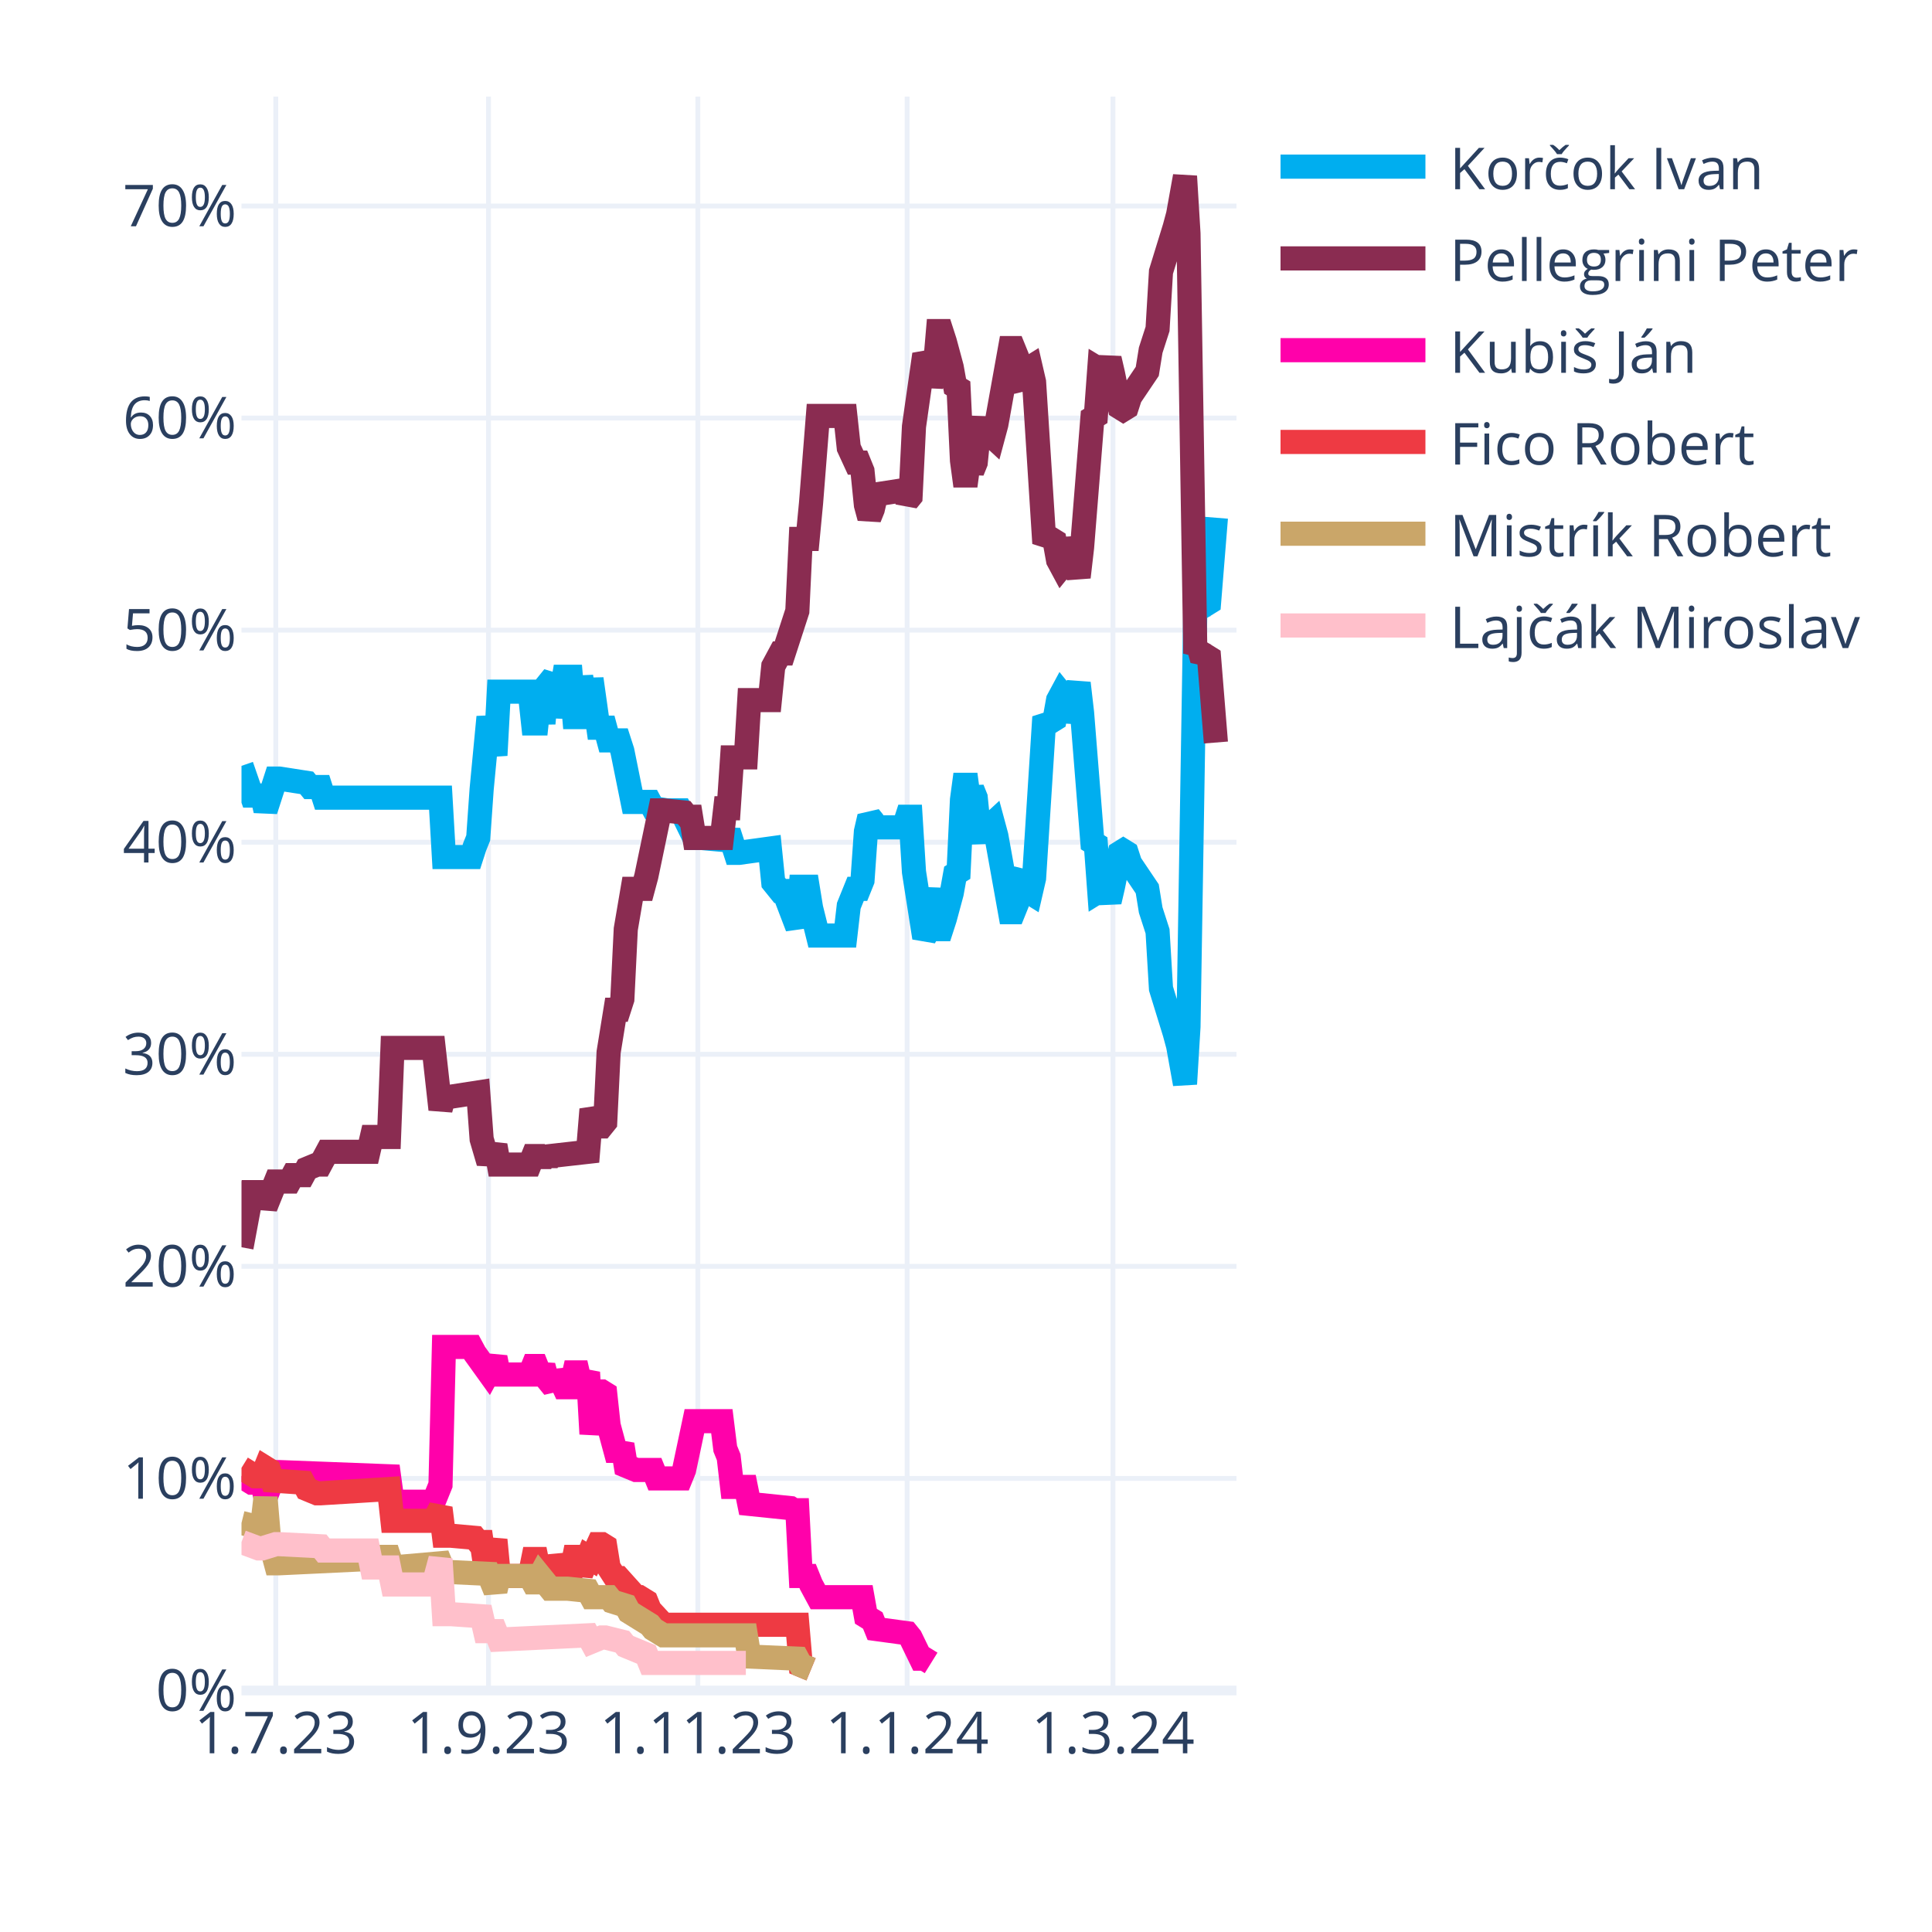
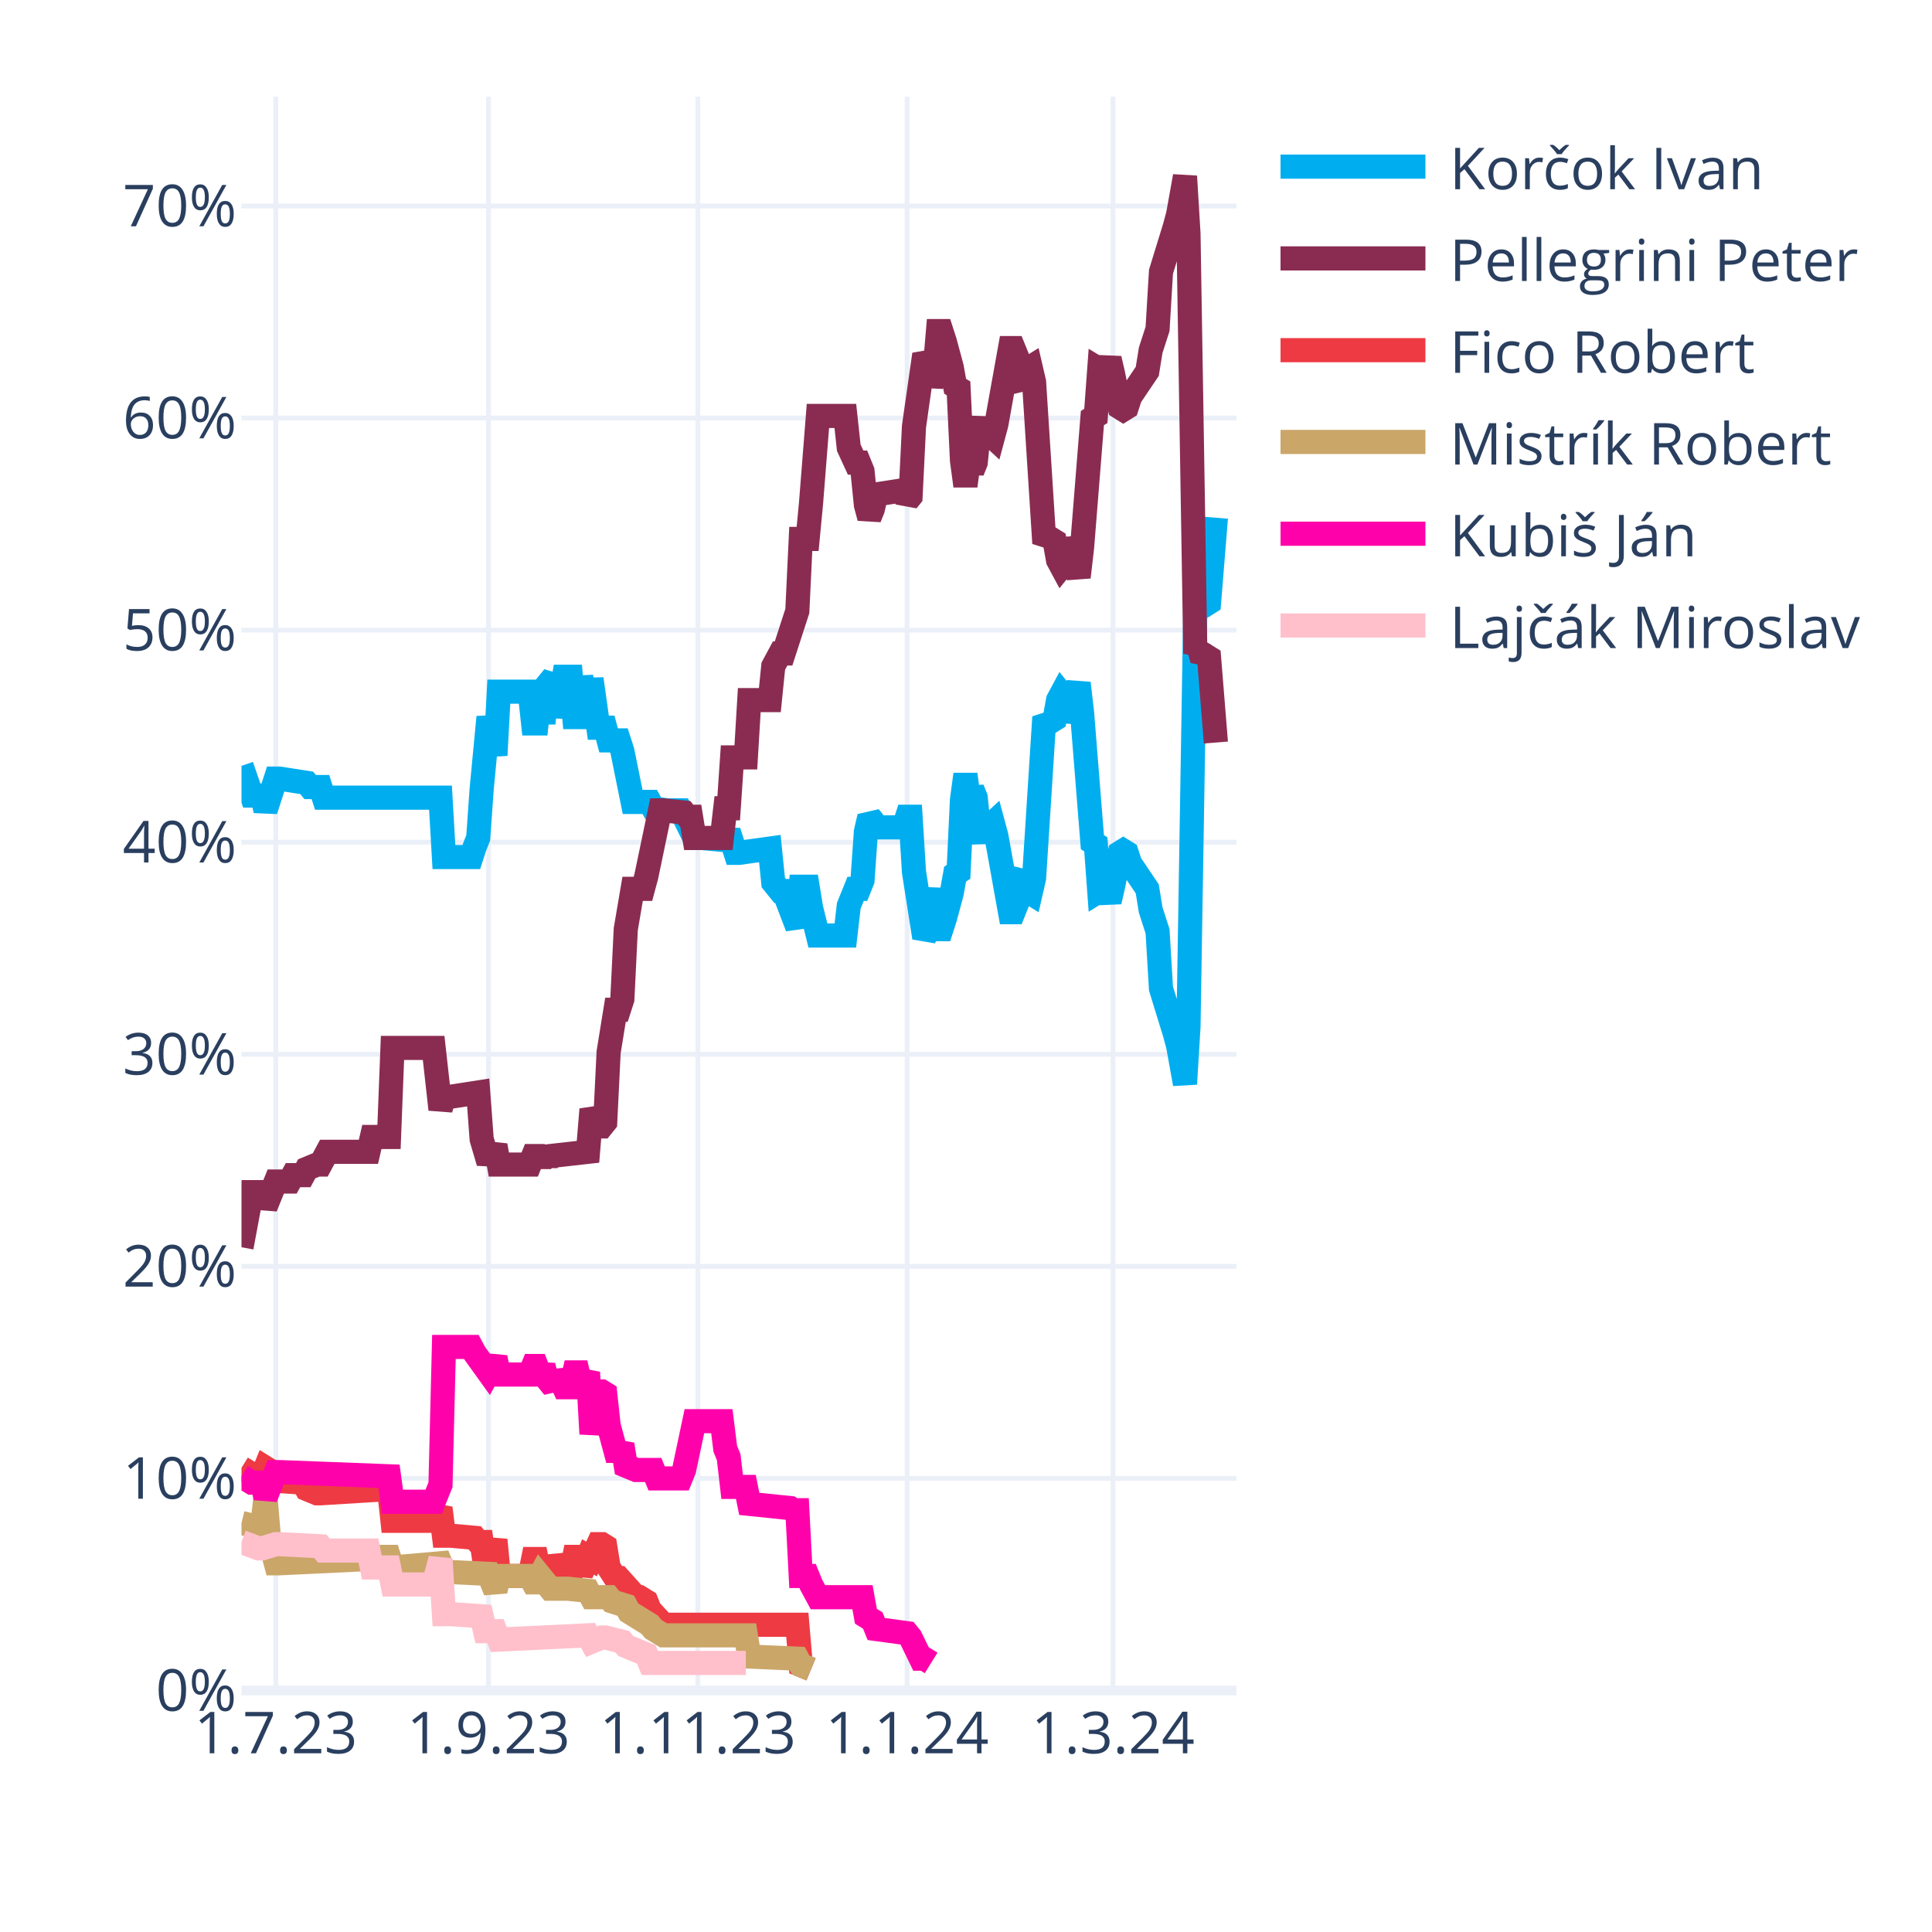
<svg xmlns="http://www.w3.org/2000/svg" class="main-svg" width="400" height="400" style="" viewBox="0 0 400 400">
  <rect x="0" y="0" width="400" height="400" style="fill: rgb(255, 255, 255); fill-opacity: 1;" />
-   <defs id="defs-1e52a3">
+   <defs id="defs-b394ed">
    <g class="clips">
-       <clipPath id="clip1e52a3xyplot" class="plotclip">
+       <clipPath id="clipb394edxyplot" class="plotclip">
        <rect width="206" height="330" />
      </clipPath>
-       <clipPath class="axesclip" id="clip1e52a3x">
+       <clipPath class="axesclip" id="clipb394edx">
        <rect x="50" y="0" width="206" height="400" />
      </clipPath>
-       <clipPath class="axesclip" id="clip1e52a3y">
+       <clipPath class="axesclip" id="clipb394edy">
        <rect x="0" y="20" width="400" height="330" />
      </clipPath>
-       <clipPath class="axesclip" id="clip1e52a3xy">
+       <clipPath class="axesclip" id="clipb394edxy">
        <rect x="50" y="20" width="206" height="330" />
      </clipPath>
    </g>
    <g class="gradients" />
    <g class="patterns" />
  </defs>
  <g class="bglayer" />
  <g class="layer-below">
    <g class="imagelayer" />
    <g class="shapelayer" />
  </g>
  <g class="cartesianlayer">
    <g class="subplot xy">
      <g class="layer-subplot">
        <g class="shapelayer" />
        <g class="imagelayer" />
      </g>
      <g class="minor-gridlayer">
        <g class="x" />
        <g class="y" />
      </g>
      <g class="gridlayer">
        <g class="x">
          <path class="xgrid crisp" transform="translate(57.1,0)" d="M0,20v330" style="stroke: rgb(235, 240, 248); stroke-opacity: 1; stroke-width: 1px;" />
          <path class="xgrid crisp" transform="translate(101.14,0)" d="M0,20v330" style="stroke: rgb(235, 240, 248); stroke-opacity: 1; stroke-width: 1px;" />
          <path class="xgrid crisp" transform="translate(144.48,0)" d="M0,20v330" style="stroke: rgb(235, 240, 248); stroke-opacity: 1; stroke-width: 1px;" />
          <path class="xgrid crisp" transform="translate(187.81,0)" d="M0,20v330" style="stroke: rgb(235, 240, 248); stroke-opacity: 1; stroke-width: 1px;" />
          <path class="xgrid crisp" transform="translate(230.43,0)" d="M0,20v330" style="stroke: rgb(235, 240, 248); stroke-opacity: 1; stroke-width: 1px;" />
        </g>
        <g class="y">
          <path class="ygrid crisp" transform="translate(0,306.09)" d="M50,0h206" style="stroke: rgb(235, 240, 248); stroke-opacity: 1; stroke-width: 1px;" />
          <path class="ygrid crisp" transform="translate(0,262.18)" d="M50,0h206" style="stroke: rgb(235, 240, 248); stroke-opacity: 1; stroke-width: 1px;" />
          <path class="ygrid crisp" transform="translate(0,218.28)" d="M50,0h206" style="stroke: rgb(235, 240, 248); stroke-opacity: 1; stroke-width: 1px;" />
          <path class="ygrid crisp" transform="translate(0,174.37)" d="M50,0h206" style="stroke: rgb(235, 240, 248); stroke-opacity: 1; stroke-width: 1px;" />
          <path class="ygrid crisp" transform="translate(0,130.46)" d="M50,0h206" style="stroke: rgb(235, 240, 248); stroke-opacity: 1; stroke-width: 1px;" />
          <path class="ygrid crisp" transform="translate(0,86.55)" d="M50,0h206" style="stroke: rgb(235, 240, 248); stroke-opacity: 1; stroke-width: 1px;" />
          <path class="ygrid crisp" transform="translate(0,42.65)" d="M50,0h206" style="stroke: rgb(235, 240, 248); stroke-opacity: 1; stroke-width: 1px;" />
        </g>
      </g>
      <g class="zerolinelayer">
        <path class="yzl zl crisp" transform="translate(0,350)" d="M50,0h206" style="stroke: rgb(235, 240, 248); stroke-opacity: 1; stroke-width: 2px;" />
      </g>
      <g class="layer-between">
        <g class="shapelayer" />
        <g class="imagelayer" />
      </g>
      <path class="xlines-below" />
      <path class="ylines-below" />
      <g class="overlines-below" />
      <g class="xaxislayer-below" />
      <g class="yaxislayer-below" />
      <g class="overaxes-below" />
-       <g class="plot" transform="translate(50,20)" clip-path="url(#clip1e52a3xyplot)">
+       <g class="plot" transform="translate(50,20)" clip-path="url(#clipb394edxyplot)">
        <g class="scatterlayer mlayer">
-           <g class="trace scatter trace8a2e07" style="stroke-miterlimit: 2; opacity: 1;">
+           <g class="trace scatter trace47a87e" style="stroke-miterlimit: 2; opacity: 1;">
            <g class="fills" />
            <g class="errorbars" />
            <g class="lines">
              <path class="js-line" d="M0,138.56L2.13,144.71L2.84,144.71L4.26,144.71L4.97,147.78L7.1,141.2L7.81,141.2L13.5,142.08L14.21,142.95L16.34,142.95L17.05,145.15L41.2,145.15L41.91,157.44L47.59,157.44L48.3,155.25L49.01,153.49L49.72,143.39L51.14,128.46L51.86,132.42L52.57,136.37L53.28,123.2L59.67,123.2L60.38,129.78L61.09,129.78L61.8,123.2L62.51,129.78L63.22,121.88L64.64,120.12L65.35,128.46L66.77,120.12L67.48,120.12L68.19,120.12L68.9,128.46L69.61,128.46L70.32,120.12L71.74,128.46L72.46,120.56L73.88,130.66L74.59,130.66L75.3,130.66L76.01,133.29L78.14,133.29L78.85,135.49L80.98,146.03L81.69,146.03L84.53,146.03L85.24,147.34L88.08,147.78L88.79,147.78L90.92,147.78L91.63,149.1L93.77,153.49L95.19,153.49L100.16,153.93L100.87,152.17L102.29,156.57L103,156.57L109.39,155.69L110.1,162.71L111.52,164.47L112.23,164.47L115.08,171.93L115.79,163.59L117.21,163.59L117.92,167.98L119.34,173.69L120.05,173.69L125.02,173.69L125.73,167.54L127.15,164.03L127.86,164.03L128.57,162.27L129.28,152.17L129.99,149.1L130.7,149.98L131.41,151.3L137.1,151.3L137.81,149.1L138.52,149.1L139.23,160.52L141.36,174.13L142.07,172.81L143.49,164.03L144.2,172.37L144.91,172.37L145.62,170.18L147.04,164.91L147.75,160.96L148.46,160.52L149.17,145.59L149.88,140.32L150.59,145.59L151.3,143.39L152.01,145.15L152.72,152.17L153.43,153.93L154.14,151.74L155.57,150.42L156.28,153.05L159.12,168.86L159.83,168.86L160.54,167.1L161.25,161.83L161.96,160.96L162.67,164.47L163.38,164.91L164.09,161.83L166.22,128.46L166.93,129.34L167.64,129.34L168.35,128.9L169.06,124.95L169.77,123.63L170.48,124.51L171.19,129.34L173.32,121.44L174.03,127.59L176.17,154.37L176.88,154.81L177.59,164.47L178.3,164.03L179.01,164.47L179.72,166.66L180.43,163.59L181.85,156.57L182.56,156.13L183.27,156.57L183.98,158.76L187.53,164.03L188.24,168.42L189.66,172.81L190.37,184.67L193.21,193.89L193.92,196.52L195.34,204.42L196.06,192.57L197.48,105.63L198.19,106.95L198.9,104.32L199.61,105.19L200.32,104.75L201.74,87.19" style="vector-effect: none; fill: none; stroke: rgb(0, 174, 239); stroke-opacity: 1; stroke-width: 5px; opacity: 1;" />
            </g>
            <g class="points" />
            <g class="text" />
          </g>
-           <g class="trace scatter tracee27ddf" style="stroke-miterlimit: 2; opacity: 1;">
+           <g class="trace scatter trace624528" style="stroke-miterlimit: 2; opacity: 1;">
            <g class="fills" />
            <g class="errorbars" />
            <g class="lines">
              <path class="js-line" d="M0,238.23L2.13,226.82L2.84,226.82L4.26,226.82L4.97,229.89L7.1,224.62L7.81,224.62L9.94,224.62L10.66,223.3L12.79,223.3L13.5,221.99L15.63,221.11L16.34,221.11L17.76,218.47L18.47,218.47L26.28,218.47L26.99,215.4L30.54,215.4L31.26,196.96L39.78,196.96L41.2,209.69L41.91,207.06L43.33,207.06L49.01,206.18L49.72,215.84L51.14,220.67L51.86,218.91L52.57,217.16L53.28,221.11L59.67,221.11L60.38,219.35L61.09,219.35L61.8,221.11L62.51,219.35L63.22,220.67L63.93,219.35L71.74,218.47L72.46,209.69L73.88,213.21L74.59,213.21L75.3,212.33L76.01,197.84L77.43,189.06L78.14,189.06L78.85,186.86L79.56,172.37L80.98,164.03L81.69,164.03L83.11,164.03L83.82,161.39L86.66,147.78L87.37,147.78L91.63,148.22L92.34,149.1L93.06,149.1L93.77,153.49L99.45,153.49L100.16,147.34L100.87,147.34L101.58,136.81L104.42,136.81L105.13,124.95L109.39,124.95L110.1,117.93L111.52,115.29L112.23,115.29L115.08,106.51L115.79,91.58L117.21,91.58L117.92,84.12L119.34,66.12L120.05,66.12L125.02,66.12L125.73,72.7L127.15,75.78L127.86,75.78L128.57,77.53L129.28,84.56L129.99,87.19L130.7,85.43L131.41,82.36L137.1,81.48L137.81,83.68L138.52,82.8L139.23,68.31L141.36,53.38L142.07,54.7L142.78,59.97L143.49,56.89L144.2,48.55L144.91,48.55L145.62,50.75L147.04,56.02L147.75,59.97L148.46,60.41L149.17,75.34L149.88,80.61L150.59,75.34L151.3,77.53L152.01,75.78L152.72,68.75L153.43,66.99L154.14,69.19L155.57,70.51L156.28,67.87L159.12,52.07L159.83,52.07L160.54,53.82L161.25,59.09L161.96,59.97L162.67,56.46L163.38,56.02L164.09,59.09L166.22,92.46L166.93,91.58L167.64,91.58L168.35,92.02L169.06,95.97L169.77,97.29L170.48,96.41L171.19,91.58L173.32,99.49L174.03,93.34L176.17,66.55L176.88,66.12L177.59,56.46L178.3,56.89L179.01,56.46L179.72,54.26L180.43,57.33L181.85,64.36L182.56,64.8L183.27,64.36L183.98,62.16L187.53,56.89L188.24,52.5L189.66,48.11L190.37,36.26L193.21,27.04L193.92,24.4L195.34,16.5L196.06,28.36L197.48,115.29L198.19,113.97L198.9,116.61L199.61,115.73L200.32,116.17L201.74,133.73" style="vector-effect: none; fill: none; stroke: rgb(138, 44, 81); stroke-opacity: 1; stroke-width: 5px; opacity: 1;" />
            </g>
            <g class="points" />
            <g class="text" />
          </g>
-           <g class="trace scatter traceb43b2d" style="stroke-miterlimit: 2; opacity: 1;">
+           <g class="trace scatter traceef62cb" style="stroke-miterlimit: 2; opacity: 1;">
+             <g class="fills" />
+             <g class="errorbars" />
+             <g class="lines">
+               <path class="js-line" d="M0,283.9L2.84,285.65L3.55,285.65L4.26,285.65L4.97,283.9L5.68,284.34L6.39,286.53L12.79,286.97L13.5,288.29L15.63,289.17L16.34,289.17L30.54,288.29L31.26,294.87L39.78,294.87L41.2,292.24L41.91,297.95L43.33,297.95L48.3,298.39L49.01,299.26L49.72,299.26L50.43,304.09L51.14,304.09L51.86,301.46L52.57,298.83L53.28,306.29L59.67,306.29L60.38,302.78L61.09,302.78L61.8,306.29L62.51,302.78L63.22,305.85L64.64,305.85L65.35,302.34L66.77,305.85L67.48,305.85L68.19,305.85L68.9,302.34L69.61,302.34L70.32,305.85L71.74,302.34L72.46,302.78L73.88,299.7L74.59,299.7L75.3,300.14L76.01,304.53L77.43,306.73L78.14,306.73L81.69,310.68L82.4,310.68L83.82,311.56L84.53,313.32L87.37,316.39L88.08,316.39L115.08,316.39L115.79,324.73L117.92,325.61" style="vector-effect: none; fill: none; stroke: rgb(238, 58, 67); stroke-opacity: 1; stroke-width: 5px; opacity: 1;" />
+             </g>
+             <g class="points" />
+             <g class="text" />
+           </g>
+           <g class="trace scatter tracee257e7" style="stroke-miterlimit: 2; opacity: 1;">
+             <g class="fills" />
+             <g class="errorbars" />
+             <g class="lines">
+               <path class="js-line" d="M0,295.31L3.55,296.19L4.26,296.19L4.97,290.04L5.68,298.39L7.1,303.66L7.81,303.66L26.28,302.78L26.99,302.34L30.54,302.34L31.26,304.53L41.2,303.66L41.91,305.41L51.14,305.85L51.86,307.61L52.57,309.36L53.28,306.29L59.67,306.29L60.38,307.61L61.09,307.61L61.8,306.29L63.93,308.92L64.64,308.92L66.77,308.92L67.48,308.92L71.74,309.36L72.46,310.68L76.01,310.68L76.72,311.56L79.56,312.44L80.27,313.75L84.53,316.39L85.24,317.27L87.37,318.58L88.08,318.58L104.42,318.58L105.13,322.97L115.08,323.41L115.79,324.73L117.92,325.61" style="vector-effect: none; fill: none; stroke: rgb(202, 166, 105); stroke-opacity: 1; stroke-width: 5px; opacity: 1;" />
+             </g>
+             <g class="points" />
+             <g class="text" />
+           </g>
+           <g class="trace scatter trace6aef20" style="stroke-miterlimit: 2; opacity: 1;">
            <g class="fills" />
            <g class="errorbars" />
            <g class="lines">
              <path class="js-line" d="M0,285.65L2.13,286.97L2.84,286.97L4.26,286.97L4.97,290.04L7.1,284.78L7.81,284.78L30.54,285.65L31.26,290.92L39.78,290.92L41.2,287.41L41.91,258.87L43.33,258.87L47.59,258.87L48.3,260.19L51.14,264.14L51.86,262.82L52.57,261.07L53.28,264.58L59.67,264.58L60.38,262.82L61.09,262.82L61.8,264.58L62.51,262.82L63.22,265.46L64.64,267.21L65.35,264.14L66.77,267.21L67.48,267.21L68.19,267.21L68.9,264.14L69.61,264.14L70.32,267.21L71.74,264.14L72.46,276.87L73.88,268.09L74.59,268.09L75.3,268.53L76.01,275.12L77.43,280.38L78.14,280.38L78.85,279.07L79.56,283.46L81.69,284.34L82.4,284.34L85.24,284.34L85.95,286.09L90.92,286.09L91.63,284.34L93.77,274.24L95.19,274.24L99.45,274.24L100.16,279.95L100.87,281.7L101.58,287.85L104.42,287.85L105.13,291.36L113.66,292.24L114.37,292.68L115.08,292.68L115.79,306.29L117.21,306.29L117.92,308.05L119.34,310.68L120.05,310.68L128.57,310.68L129.28,314.63L130.7,315.51L131.41,317.27L137.81,318.14L138.52,319.02L140.65,323.41L141.36,323.41L142.78,324.29" style="vector-effect: none; fill: none; stroke: rgb(255, 1, 170); stroke-opacity: 1; stroke-width: 5px; opacity: 1;" />
            </g>
            <g class="points" />
            <g class="text" />
          </g>
-           <g class="trace scatter trace824b79" style="stroke-miterlimit: 2; opacity: 1;">
-             <g class="fills" />
-             <g class="errorbars" />
-             <g class="lines">
-               <path class="js-line" d="M0,283.9L2.84,285.65L3.55,285.65L4.26,285.65L4.97,283.9L5.68,284.34L6.39,286.53L12.79,286.97L13.5,288.29L15.63,289.17L16.34,289.17L30.54,288.29L31.26,294.87L39.78,294.87L41.2,292.24L41.91,297.95L43.33,297.95L48.3,298.39L49.01,299.26L49.72,299.26L50.43,304.09L51.14,304.09L51.86,301.46L52.57,298.83L53.28,306.29L59.67,306.29L60.38,302.78L61.09,302.78L61.8,306.29L62.51,302.78L63.22,305.85L64.64,305.85L65.35,302.34L66.77,305.85L67.48,305.85L68.19,305.85L68.9,302.34L69.61,302.34L70.32,305.85L71.74,302.34L72.46,302.78L73.88,299.7L74.59,299.7L75.3,300.14L76.01,304.53L77.43,306.73L78.14,306.73L81.69,310.68L82.4,310.68L83.82,311.56L84.53,313.32L87.37,316.39L88.08,316.39L115.08,316.39L115.79,324.73L117.92,325.61" style="vector-effect: none; fill: none; stroke: rgb(238, 58, 67); stroke-opacity: 1; stroke-width: 5px; opacity: 1;" />
-             </g>
-             <g class="points" />
-             <g class="text" />
-           </g>
-           <g class="trace scatter trace2a6ed6" style="stroke-miterlimit: 2; opacity: 1;">
-             <g class="fills" />
-             <g class="errorbars" />
-             <g class="lines">
-               <path class="js-line" d="M0,295.31L3.55,296.19L4.26,296.19L4.97,290.04L5.68,298.39L7.1,303.66L7.81,303.66L26.28,302.78L26.99,302.34L30.54,302.34L31.26,304.53L41.2,303.66L41.91,305.41L51.14,305.85L51.86,307.61L52.57,309.36L53.28,306.29L59.67,306.29L60.38,307.61L61.09,307.61L61.8,306.29L63.93,308.92L64.64,308.92L66.77,308.92L67.48,308.92L71.74,309.36L72.46,310.68L76.01,310.68L76.72,311.56L79.56,312.44L80.27,313.75L84.53,316.39L85.24,317.27L87.37,318.58L88.08,318.58L104.42,318.58L105.13,322.97L115.08,323.41L115.79,324.73L117.92,325.61" style="vector-effect: none; fill: none; stroke: rgb(202, 166, 105); stroke-opacity: 1; stroke-width: 5px; opacity: 1;" />
-             </g>
-             <g class="points" />
-             <g class="text" />
-           </g>
-           <g class="trace scatter traceae5b64" style="stroke-miterlimit: 2; opacity: 1;">
+           <g class="trace scatter trace29164f" style="stroke-miterlimit: 2; opacity: 1;">
            <g class="fills" />
            <g class="errorbars" />
            <g class="lines">
              <path class="js-line" d="M0,299.26L3.55,300.58L4.26,300.58L7.1,299.7L7.81,299.7L16.34,300.14L17.05,301.02L26.28,301.02L26.99,304.53L30.54,304.53L31.26,308.05L39.78,308.05L41.2,302.78L41.91,314.19L43.33,314.19L49.72,314.63L50.43,317.71L52.57,317.71L53.28,319.46L71.74,318.58L72.46,319.9L74.59,319.02L75.3,319.02L78.85,319.9L79.56,320.78L83.82,322.54L84.53,324.29L104.42,324.29" style="vector-effect: none; fill: none; stroke: rgb(255, 192, 203); stroke-opacity: 1; stroke-width: 5px; opacity: 1;" />
            </g>
            <g class="points" />
            <g class="text" />
          </g>
        </g>
      </g>
      <g class="overplot" />
      <path class="xlines-above crisp" d="M0,0" style="fill: none;" />
      <path class="ylines-above crisp" d="M0,0" style="fill: none;" />
      <g class="overlines-above" />
      <g class="xaxislayer-above">
        <g class="xtick">
          <text text-anchor="middle" x="0" y="363" transform="translate(57.1,0)" style="font-family: 'Open Sans', verdana, arial, sans-serif; font-size: 12px; fill: rgb(42, 63, 95); fill-opacity: 1; white-space: pre; opacity: 1;">1.7.23</text>
        </g>
        <g class="xtick">
          <text text-anchor="middle" x="0" y="363" style="font-family: 'Open Sans', verdana, arial, sans-serif; font-size: 12px; fill: rgb(42, 63, 95); fill-opacity: 1; white-space: pre; opacity: 1;" transform="translate(101.14,0)">1.9.23</text>
        </g>
        <g class="xtick">
          <text text-anchor="middle" x="0" y="363" style="font-family: 'Open Sans', verdana, arial, sans-serif; font-size: 12px; fill: rgb(42, 63, 95); fill-opacity: 1; white-space: pre; opacity: 1;" transform="translate(144.48,0)">1.11.23</text>
        </g>
        <g class="xtick">
          <text text-anchor="middle" x="0" y="363" style="font-family: 'Open Sans', verdana, arial, sans-serif; font-size: 12px; fill: rgb(42, 63, 95); fill-opacity: 1; white-space: pre; opacity: 1;" transform="translate(187.81,0)">1.1.24</text>
        </g>
        <g class="xtick">
          <text text-anchor="middle" x="0" y="363" style="font-family: 'Open Sans', verdana, arial, sans-serif; font-size: 12px; fill: rgb(42, 63, 95); fill-opacity: 1; white-space: pre; opacity: 1;" transform="translate(230.43,0)">1.3.24</text>
        </g>
      </g>
      <g class="yaxislayer-above">
        <g class="ytick">
          <text text-anchor="end" x="49" y="4.2" transform="translate(0,350)" style="font-family: 'Open Sans', verdana, arial, sans-serif; font-size: 12px; fill: rgb(42, 63, 95); fill-opacity: 1; white-space: pre; opacity: 1;">0%</text>
        </g>
        <g class="ytick">
          <text text-anchor="end" x="49" y="4.2" style="font-family: 'Open Sans', verdana, arial, sans-serif; font-size: 12px; fill: rgb(42, 63, 95); fill-opacity: 1; white-space: pre; opacity: 1;" transform="translate(0,306.09)">10%</text>
        </g>
        <g class="ytick">
          <text text-anchor="end" x="49" y="4.2" style="font-family: 'Open Sans', verdana, arial, sans-serif; font-size: 12px; fill: rgb(42, 63, 95); fill-opacity: 1; white-space: pre; opacity: 1;" transform="translate(0,262.18)">20%</text>
        </g>
        <g class="ytick">
          <text text-anchor="end" x="49" y="4.2" style="font-family: 'Open Sans', verdana, arial, sans-serif; font-size: 12px; fill: rgb(42, 63, 95); fill-opacity: 1; white-space: pre; opacity: 1;" transform="translate(0,218.28)">30%</text>
        </g>
        <g class="ytick">
          <text text-anchor="end" x="49" y="4.2" style="font-family: 'Open Sans', verdana, arial, sans-serif; font-size: 12px; fill: rgb(42, 63, 95); fill-opacity: 1; white-space: pre; opacity: 1;" transform="translate(0,174.37)">40%</text>
        </g>
        <g class="ytick">
          <text text-anchor="end" x="49" y="4.2" style="font-family: 'Open Sans', verdana, arial, sans-serif; font-size: 12px; fill: rgb(42, 63, 95); fill-opacity: 1; white-space: pre; opacity: 1;" transform="translate(0,130.46)">50%</text>
        </g>
        <g class="ytick">
          <text text-anchor="end" x="49" y="4.2" style="font-family: 'Open Sans', verdana, arial, sans-serif; font-size: 12px; fill: rgb(42, 63, 95); fill-opacity: 1; white-space: pre; opacity: 1;" transform="translate(0,86.55)">60%</text>
        </g>
        <g class="ytick">
          <text text-anchor="end" x="49" y="4.2" style="font-family: 'Open Sans', verdana, arial, sans-serif; font-size: 12px; fill: rgb(42, 63, 95); fill-opacity: 1; white-space: pre; opacity: 1;" transform="translate(0,42.65)">70%</text>
        </g>
      </g>
      <g class="overaxes-above" />
    </g>
  </g>
  <g class="polarlayer" />
  <g class="smithlayer" />
  <g class="ternarylayer" />
  <g class="geolayer" />
  <g class="funnelarealayer" />
  <g class="pielayer" />
  <g class="iciclelayer" />
  <g class="treemaplayer" />
  <g class="sunburstlayer" />
  <g class="glimages" />
-   <defs id="topdefs-1e52a3">
+   <defs id="topdefs-b394ed">
    <g class="clips" />
-     <clipPath id="legend1e52a3">
+     <clipPath id="legendb394ed">
      <rect width="128" height="124" x="0" y="0" />
    </clipPath>
  </defs>
  <g class="layer-above">
    <g class="imagelayer" />
    <g class="shapelayer" />
  </g>
  <g class="infolayer">
    <g class="legend" pointer-events="all" transform="translate(260.12,20)">
      <rect class="bg" shape-rendering="crispEdges" width="128" height="124" x="0" y="0" style="stroke: rgb(68, 68, 68); stroke-opacity: 1; fill: rgb(255, 255, 255); fill-opacity: 1; stroke-width: 0px;" />
-       <g class="scrollbox" transform="" clip-path="url(#legend1e52a3)">
+       <g class="scrollbox" transform="" clip-path="url(#legendb394ed)">
        <g class="groups">
          <g class="traces" transform="translate(0,14.5)" style="opacity: 1;">
            <text class="legendtext" text-anchor="start" x="40" y="4.68" style="font-family: 'Open Sans', verdana, arial, sans-serif; font-size: 12px; fill: rgb(42, 63, 95); fill-opacity: 1; white-space: pre;">Korčok Ivan</text>
            <g class="layers" style="opacity: 1;">
              <g class="legendfill" />
              <g class="legendlines">
                <path class="js-line" d="M5,0h30" style="fill: none; stroke: rgb(0, 174, 239); stroke-opacity: 1; stroke-width: 5px;" />
              </g>
              <g class="legendsymbols">
                <g class="legendpoints" />
              </g>
            </g>
            <rect class="legendtoggle" x="0" y="-9.5" width="122.703" height="19" style="fill: rgb(0, 0, 0); fill-opacity: 0;" />
          </g>
          <g class="traces" transform="translate(0,33.5)" style="opacity: 1;">
            <text class="legendtext" text-anchor="start" x="40" y="4.68" style="font-family: 'Open Sans', verdana, arial, sans-serif; font-size: 12px; fill: rgb(42, 63, 95); fill-opacity: 1; white-space: pre;">Pellegrini Peter</text>
            <g class="layers" style="opacity: 1;">
              <g class="legendfill" />
              <g class="legendlines">
                <path class="js-line" d="M5,0h30" style="fill: none; stroke: rgb(138, 44, 81); stroke-opacity: 1; stroke-width: 5px;" />
              </g>
              <g class="legendsymbols">
                <g class="legendpoints" />
              </g>
            </g>
            <rect class="legendtoggle" x="0" y="-9.5" width="122.703" height="19" style="fill: rgb(0, 0, 0); fill-opacity: 0;" />
          </g>
          <g class="traces" transform="translate(0,52.5)" style="opacity: 1;">
+             <text class="legendtext" text-anchor="start" x="40" y="4.68" style="font-family: 'Open Sans', verdana, arial, sans-serif; font-size: 12px; fill: rgb(42, 63, 95); fill-opacity: 1; white-space: pre;">Fico Robert</text>
+             <g class="layers" style="opacity: 1;">
+               <g class="legendfill" />
+               <g class="legendlines">
+                 <path class="js-line" d="M5,0h30" style="fill: none; stroke: rgb(238, 58, 67); stroke-opacity: 1; stroke-width: 5px;" />
+               </g>
+               <g class="legendsymbols">
+                 <g class="legendpoints" />
+               </g>
+             </g>
+             <rect class="legendtoggle" x="0" y="-9.5" width="122.703" height="19" style="fill: rgb(0, 0, 0); fill-opacity: 0;" />
+           </g>
+           <g class="traces" transform="translate(0,71.5)" style="opacity: 1;">
+             <text class="legendtext" text-anchor="start" x="40" y="4.68" style="font-family: 'Open Sans', verdana, arial, sans-serif; font-size: 12px; fill: rgb(42, 63, 95); fill-opacity: 1; white-space: pre;">Mistrík Robert</text>
+             <g class="layers" style="opacity: 1;">
+               <g class="legendfill" />
+               <g class="legendlines">
+                 <path class="js-line" d="M5,0h30" style="fill: none; stroke: rgb(202, 166, 105); stroke-opacity: 1; stroke-width: 5px;" />
+               </g>
+               <g class="legendsymbols">
+                 <g class="legendpoints" />
+               </g>
+             </g>
+             <rect class="legendtoggle" x="0" y="-9.5" width="122.703" height="19" style="fill: rgb(0, 0, 0); fill-opacity: 0;" />
+           </g>
+           <g class="traces" transform="translate(0,90.5)" style="opacity: 1;">
            <text class="legendtext" text-anchor="start" x="40" y="4.68" style="font-family: 'Open Sans', verdana, arial, sans-serif; font-size: 12px; fill: rgb(42, 63, 95); fill-opacity: 1; white-space: pre;">Kubiš Ján</text>
            <g class="layers" style="opacity: 1;">
              <g class="legendfill" />
              <g class="legendlines">
                <path class="js-line" d="M5,0h30" style="fill: none; stroke: rgb(255, 1, 170); stroke-opacity: 1; stroke-width: 5px;" />
-               </g>
-               <g class="legendsymbols">
-                 <g class="legendpoints" />
-               </g>
-             </g>
-             <rect class="legendtoggle" x="0" y="-9.5" width="122.703" height="19" style="fill: rgb(0, 0, 0); fill-opacity: 0;" />
-           </g>
-           <g class="traces" transform="translate(0,71.5)" style="opacity: 1;">
-             <text class="legendtext" text-anchor="start" x="40" y="4.68" style="font-family: 'Open Sans', verdana, arial, sans-serif; font-size: 12px; fill: rgb(42, 63, 95); fill-opacity: 1; white-space: pre;">Fico Robert</text>
-             <g class="layers" style="opacity: 1;">
-               <g class="legendfill" />
-               <g class="legendlines">
-                 <path class="js-line" d="M5,0h30" style="fill: none; stroke: rgb(238, 58, 67); stroke-opacity: 1; stroke-width: 5px;" />
-               </g>
-               <g class="legendsymbols">
-                 <g class="legendpoints" />
-               </g>
-             </g>
-             <rect class="legendtoggle" x="0" y="-9.5" width="122.703" height="19" style="fill: rgb(0, 0, 0); fill-opacity: 0;" />
-           </g>
-           <g class="traces" transform="translate(0,90.5)" style="opacity: 1;">
-             <text class="legendtext" text-anchor="start" x="40" y="4.68" style="font-family: 'Open Sans', verdana, arial, sans-serif; font-size: 12px; fill: rgb(42, 63, 95); fill-opacity: 1; white-space: pre;">Mistrík Robert</text>
-             <g class="layers" style="opacity: 1;">
-               <g class="legendfill" />
-               <g class="legendlines">
-                 <path class="js-line" d="M5,0h30" style="fill: none; stroke: rgb(202, 166, 105); stroke-opacity: 1; stroke-width: 5px;" />
              </g>
              <g class="legendsymbols">
                <g class="legendpoints" />
              </g>
            </g>
            <rect class="legendtoggle" x="0" y="-9.5" width="122.703" height="19" style="fill: rgb(0, 0, 0); fill-opacity: 0;" />
          </g>
          <g class="traces" transform="translate(0,109.5)" style="opacity: 1;">
            <text class="legendtext" text-anchor="start" x="40" y="4.68" style="font-family: 'Open Sans', verdana, arial, sans-serif; font-size: 12px; fill: rgb(42, 63, 95); fill-opacity: 1; white-space: pre;">Lajčák Miroslav</text>
            <g class="layers" style="opacity: 1;">
              <g class="legendfill" />
              <g class="legendlines">
                <path class="js-line" d="M5,0h30" style="fill: none; stroke: rgb(255, 192, 203); stroke-opacity: 1; stroke-width: 5px;" />
              </g>
              <g class="legendsymbols">
                <g class="legendpoints" />
              </g>
            </g>
            <rect class="legendtoggle" x="0" y="-9.5" width="122.703" height="19" style="fill: rgb(0, 0, 0); fill-opacity: 0;" />
          </g>
        </g>
      </g>
      <rect class="scrollbar" rx="20" ry="3" width="0" height="0" x="0" y="0" style="fill: rgb(128, 139, 164); fill-opacity: 1;" />
    </g>
    <g class="g-gtitle" />
    <g class="g-xtitle" />
    <g class="g-ytitle" />
  </g>
</svg>
